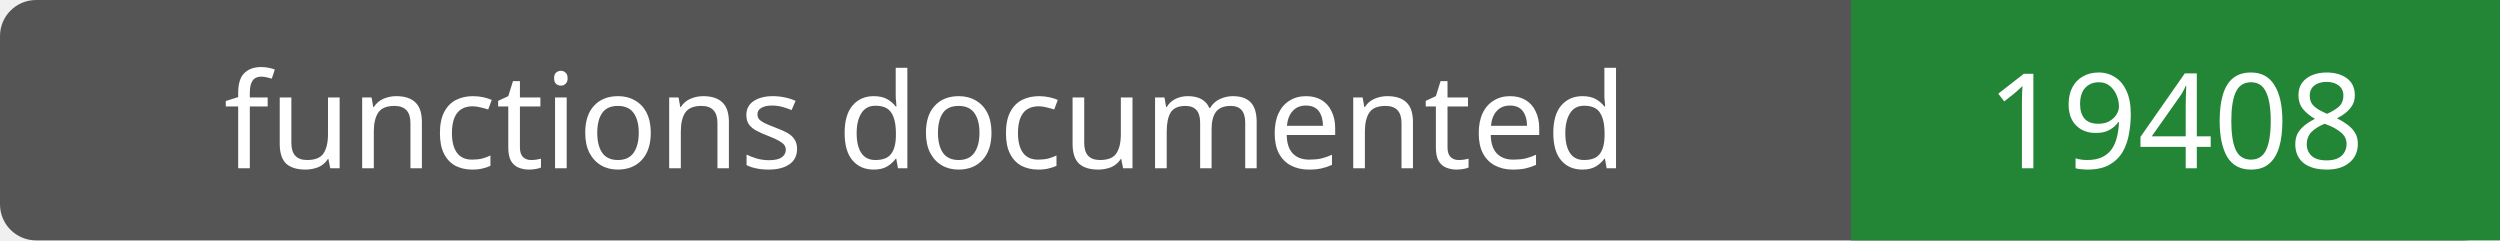
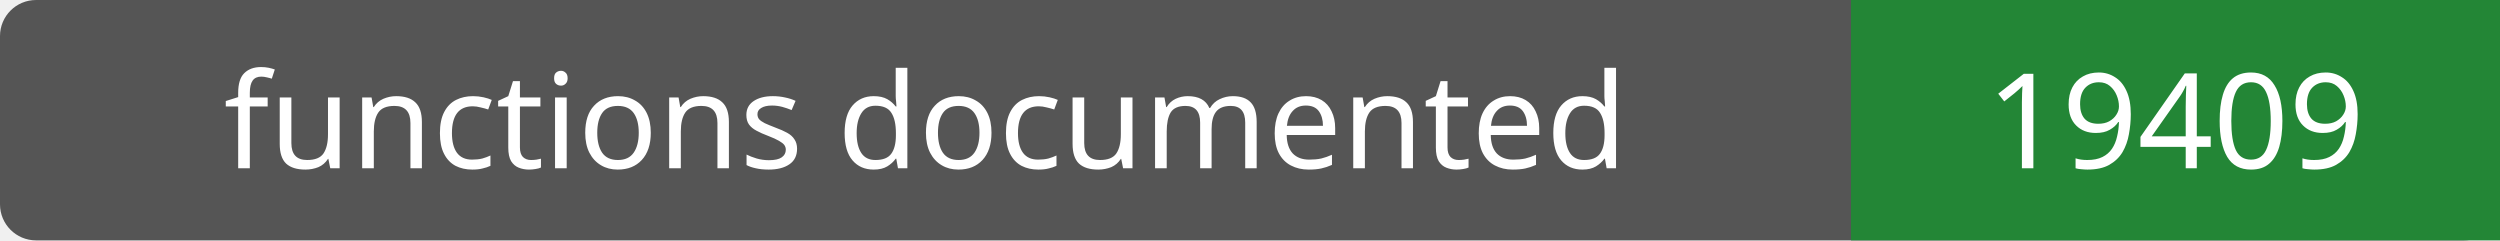
- <svg xmlns="http://www.w3.org/2000/svg" width="208" height="20" role="img" aria-label="functions documented: 19408">
+ <svg xmlns="http://www.w3.org/2000/svg" width="208" height="20" role="img" aria-label="functions documented: 19409">
  <rect width="208" height="20" rx="3" fill="#555" />
  <path fill="#238636" d="M154 0h54v20H154z" />
  <g fill="#fff" text-anchor="middle" font-family="Verdana,sans-serif" font-size="11">
    <text x="77.0" y="14">functions documented</text>
-     <text x="181.0" y="14">19408</text>
+     <text x="181.0" y="14">19409</text>
  </g>
</svg>
